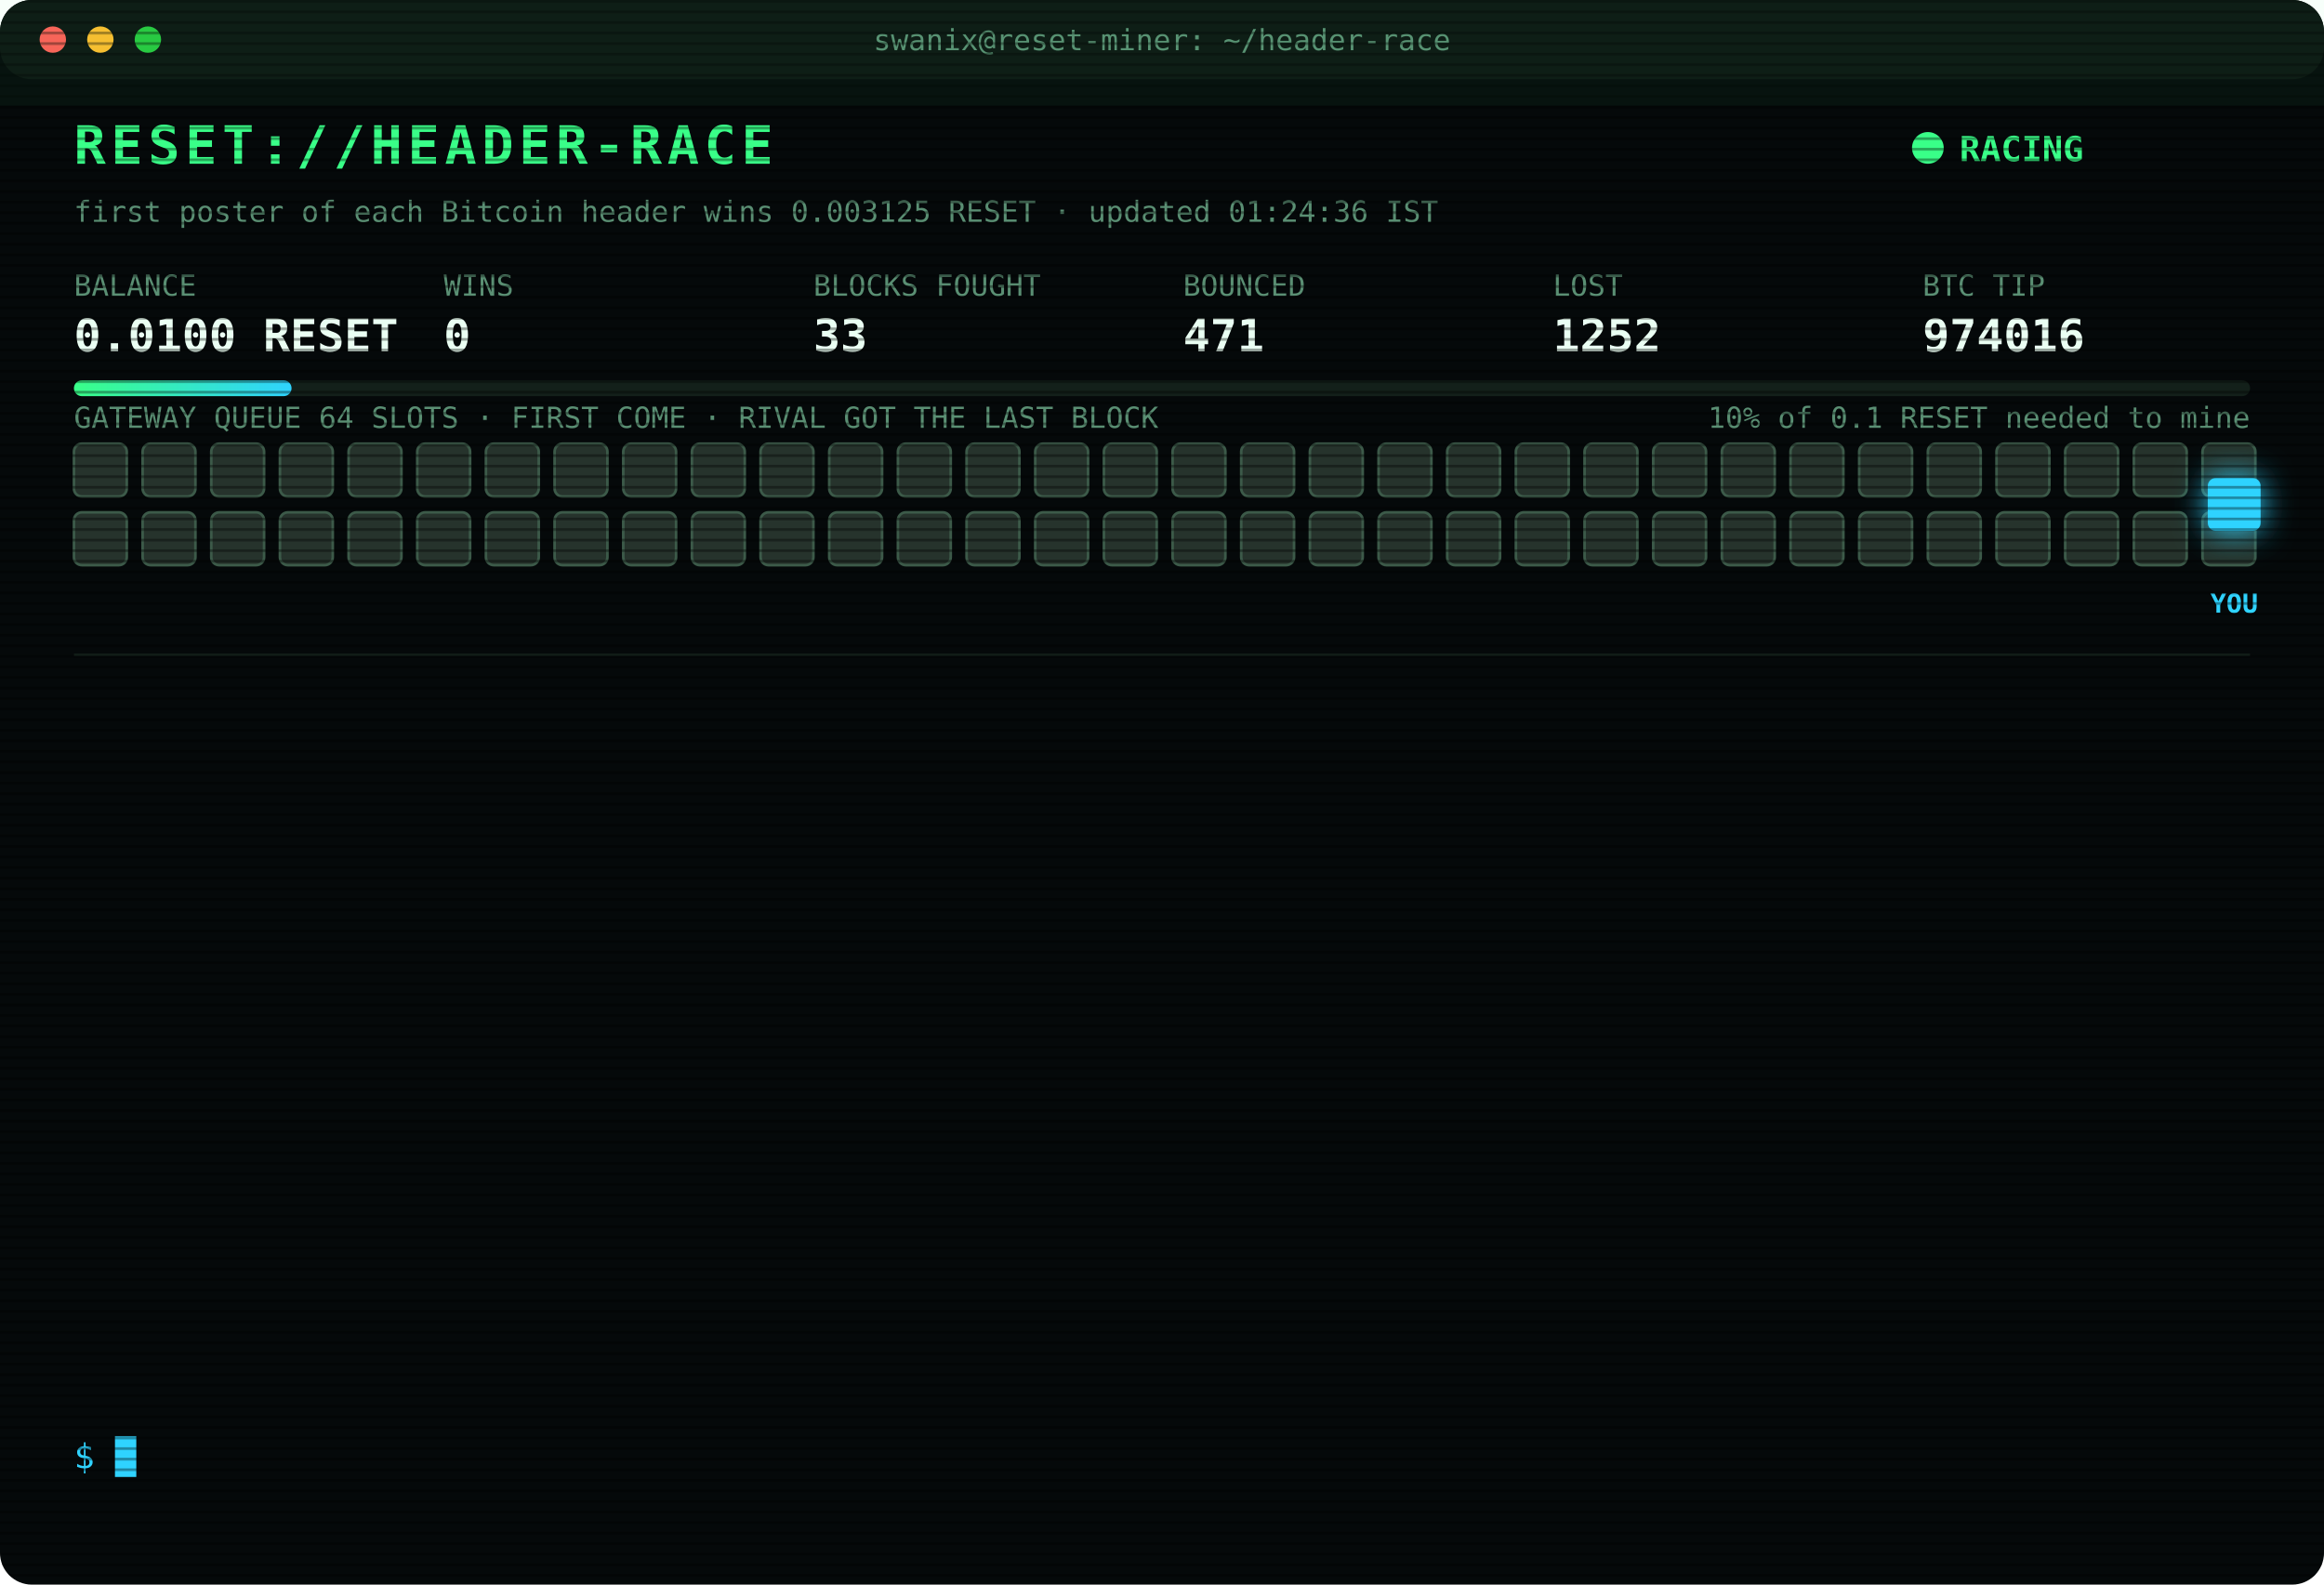
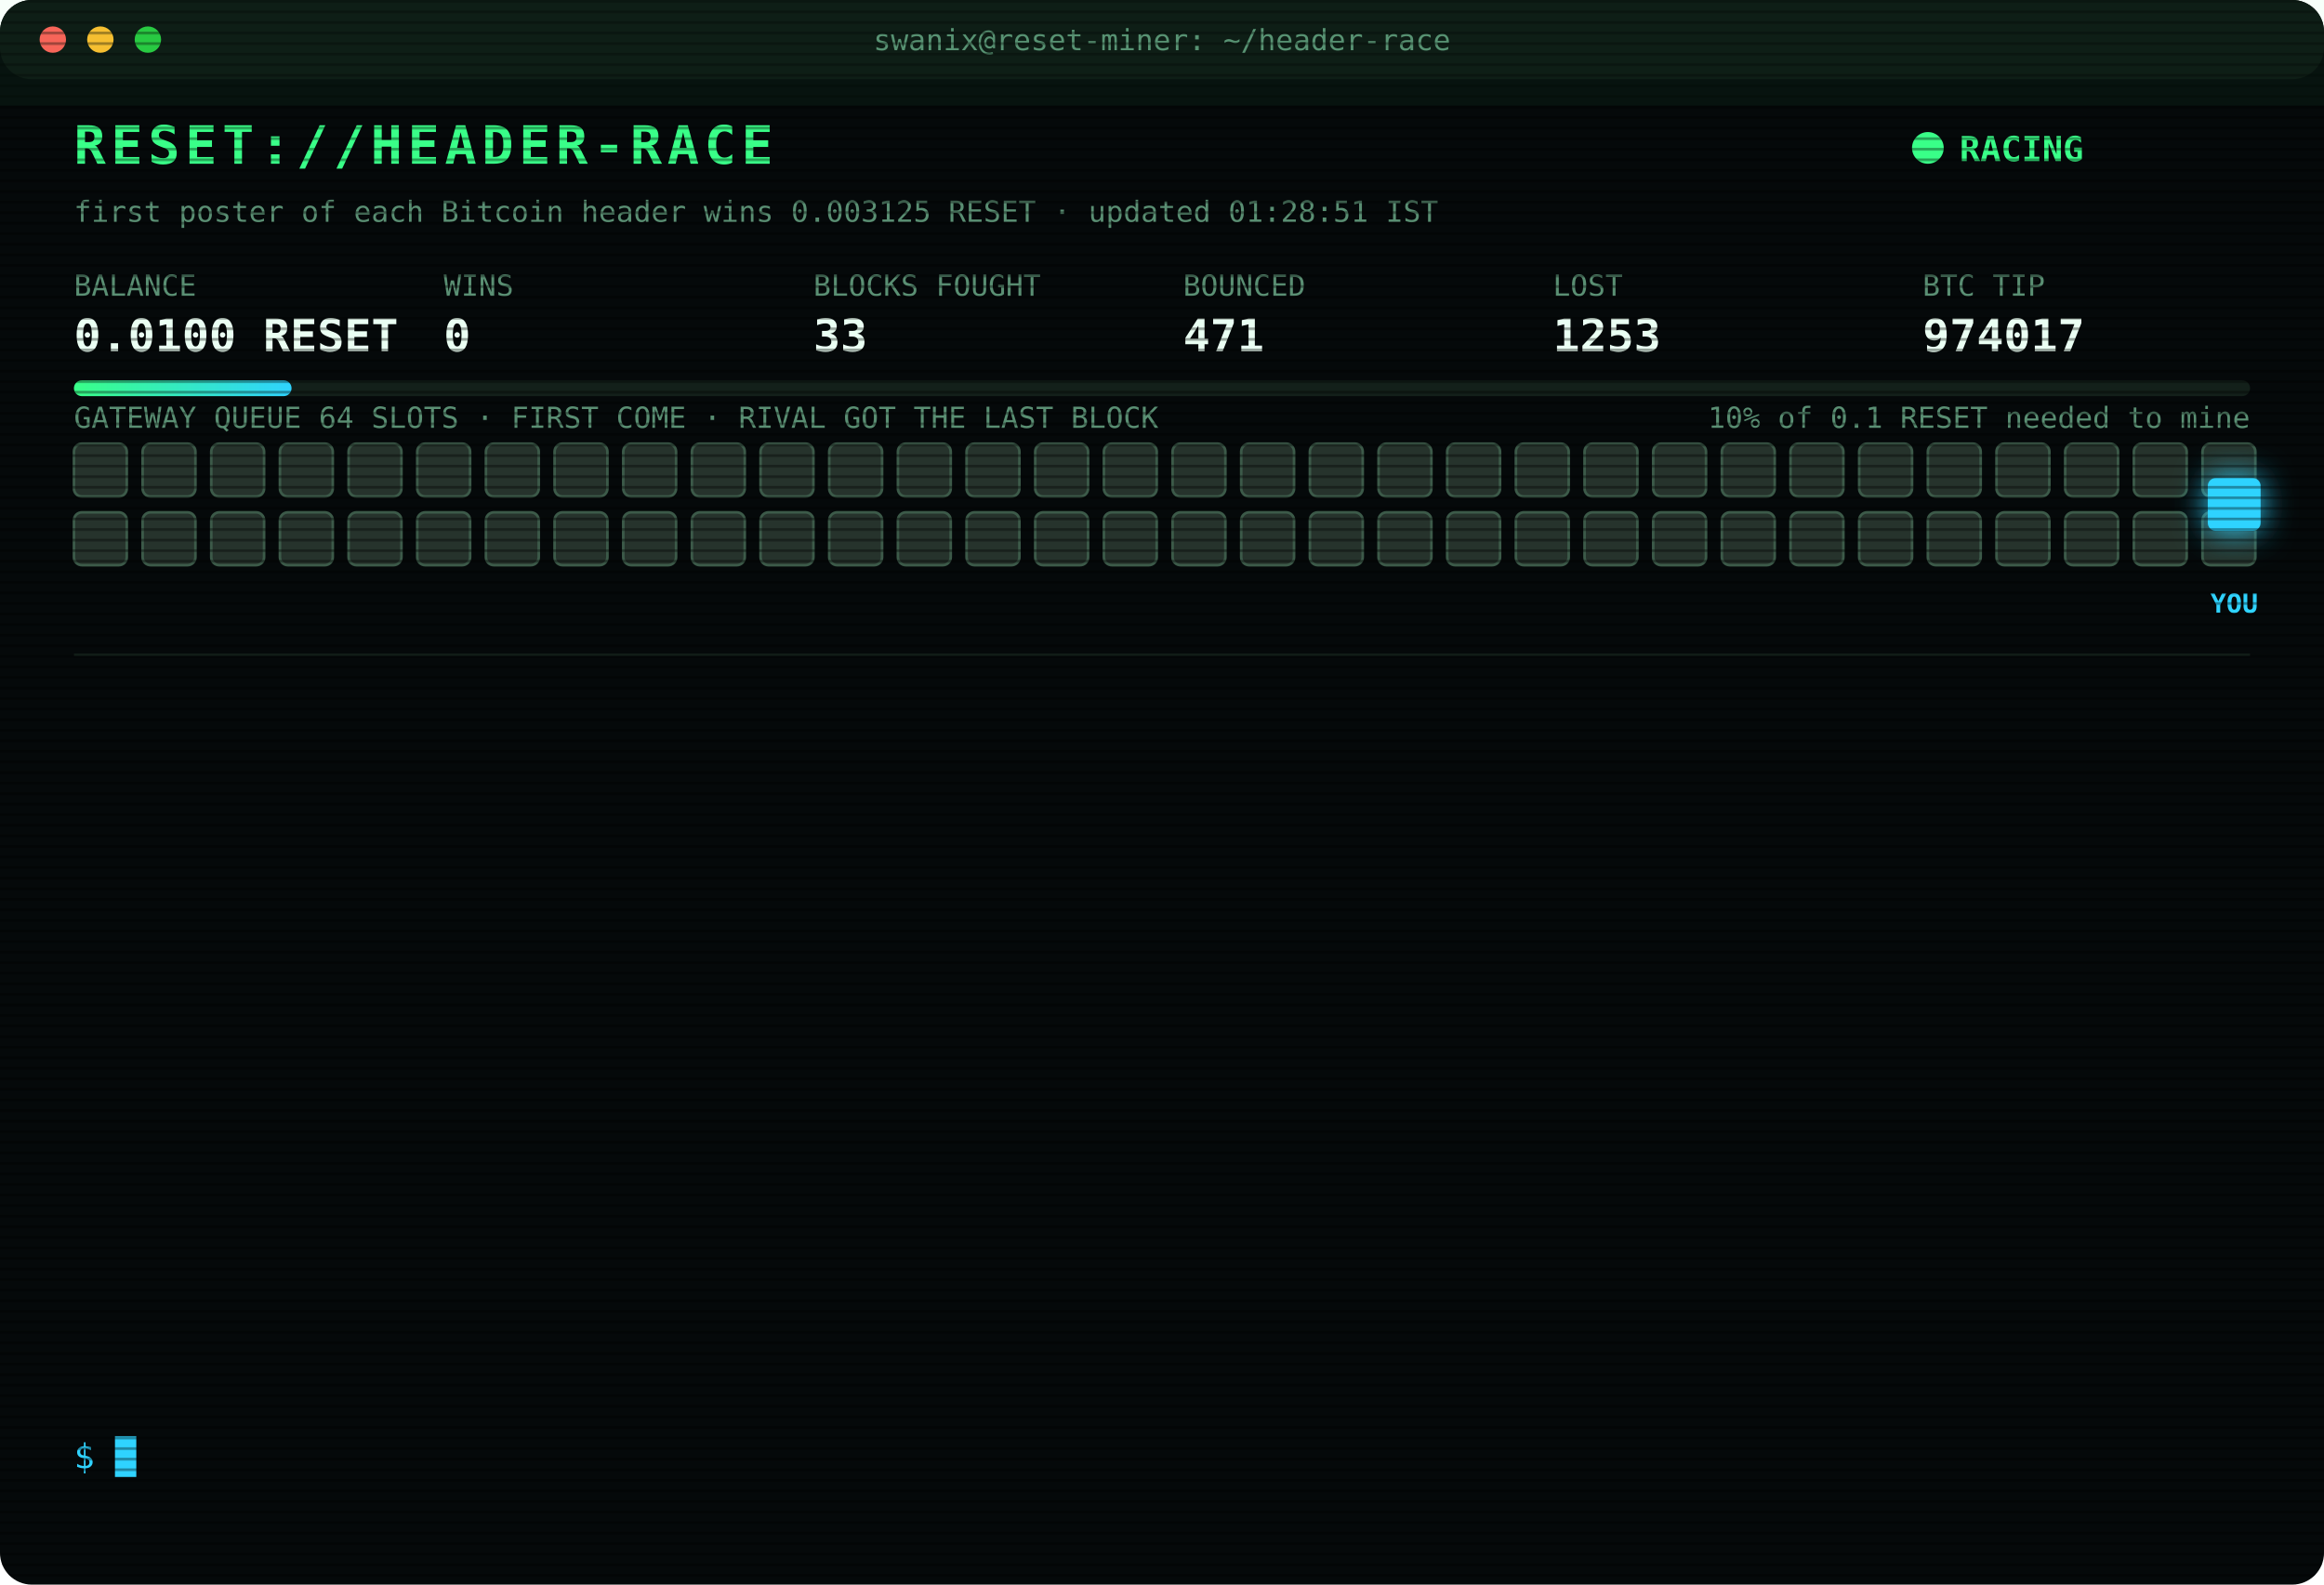
<svg xmlns="http://www.w3.org/2000/svg" width="880" height="600" viewBox="0 0 880 600" font-family="ui-monospace,SFMono-Regular,Menlo,Consolas,monospace">
  <style>
text{font-size:13px;fill:#7CFFB2}
.title{font-size:20px;font-weight:700;fill:#39FF88;letter-spacing:2px;animation:glitch 3s infinite steps(1)}
.sub{fill:#2fd3ff}.k{fill:#5a8f73;font-size:11px}.v{font-size:17px;font-weight:700;fill:#eafff3}
.ts{fill:#3f6b56}.boot{fill:#2fd3ff}.dim{fill:#5a8f73}.bad{fill:#ff4d6d}.warn{fill:#ffd23f}.mag{fill:#ff5cf0}.win{fill:#39FF88;font-weight:700}
.tag{font-size:10px;fill:#2fd3ff;font-weight:700}
.rival{fill:#26332c;stroke:#3c5a49;animation:jam 1.2s infinite alternate}
.idle{fill:#141c18;stroke:#22302a;animation:breathe 4s infinite}
.me{fill:#2fd3ff;filter:drop-shadow(0 0 6px #2fd3ff)}
.hover{animation:nudge 1.1s infinite ease-in-out}.bounce{animation:kick 1.4s infinite}
.ln{opacity:0;animation:in .4s forwards}
.cur{animation:blink 1s infinite steps(1)}
.scan{animation:scan 6s infinite linear}
.led{animation:blink 1.4s infinite}
@keyframes in{from{opacity:0;transform:translateX(-6px)}to{opacity:1;transform:none}}
@keyframes blink{50%{opacity:0}}
@keyframes jam{to{fill:#33463b}}
@keyframes breathe{50%{opacity:.4}}
@keyframes nudge{50%{transform:translateX(-10px)}}
@keyframes kick{0%,100%{transform:none}30%{transform:translateX(-14px)}55%{transform:translateX(10px) translateY(-6px)}}
@keyframes glitch{0%,92%{transform:none}93%{transform:translateX(2px);fill:#ff4d6d}95%{transform:translateX(-2px);fill:#2fd3ff}97%{transform:none}}
@keyframes scan{from{transform:translateY(-40px)}to{transform:translateY(600px)}}
</style>
  <defs>
    <pattern id="sl" width="4" height="4" patternUnits="userSpaceOnUse">
      <rect width="4" height="1" fill="#000" opacity=".35" />
    </pattern>
    <linearGradient id="bar">
      <stop offset="0" stop-color="#39FF88" />
      <stop offset="1" stop-color="#2fd3ff" />
    </linearGradient>
  </defs>
  <rect width="880" height="600" rx="12" fill="#05090a" />
  <rect width="880" height="30" rx="12" fill="#0d1512" />
  <circle cx="20" cy="15" r="5" fill="#ff5f57" />
  <circle cx="38" cy="15" r="5" fill="#febc2e" />
  <circle cx="56" cy="15" r="5" fill="#28c840" />
  <text x="440" y="19" text-anchor="middle" class="k">swanix@reset-miner: ~/header-race</text>
  <text x="28" y="62" class="title">RESET://HEADER-RACE</text>
  <circle class="led" cx="730" cy="56" r="6" fill="#39FF88" />
  <text x="742" y="61" class="win">RACING</text>
-   <text x="28" y="84" class="k">first poster of each Bitcoin header wins 0.003125 RESET · updated 01:24:36 IST</text>
+   <text x="28" y="84" class="k">first poster of each Bitcoin header wins 0.003125 RESET · updated 01:28:51 IST</text>
  <text x="28" y="112" class="k">BALANCE</text>
  <text x="28" y="133" class="v">0.0100 RESET</text>
  <text x="168" y="112" class="k">WINS</text>
  <text x="168" y="133" class="v">0</text>
  <text x="308" y="112" class="k">BLOCKS FOUGHT</text>
  <text x="308" y="133" class="v">33</text>
  <text x="448" y="112" class="k">BOUNCED</text>
  <text x="448" y="133" class="v">471</text>
  <text x="588" y="112" class="k">LOST</text>
-   <text x="588" y="133" class="v">1252</text>
+   <text x="588" y="133" class="v">1253</text>
  <text x="728" y="112" class="k">BTC TIP</text>
-   <text x="728" y="133" class="v">974016</text>
+   <text x="728" y="133" class="v">974017</text>
  <rect x="28" y="144" width="824" height="6" rx="3" fill="#13201a" />
  <rect x="28" y="144" width="82.4" height="6" rx="3" fill="url(#bar)" />
  <text x="852" y="162" text-anchor="end" class="k">10% of 0.1 RESET needed to mine</text>
  <text x="28" y="162" class="k">GATEWAY QUEUE 64 SLOTS · FIRST COME · RIVAL GOT THE LAST BLOCK</text>
  <rect class="rival" x="28" y="168" width="20" height="20" rx="3" style="animation-delay:0.00s" />
  <rect class="rival" x="54" y="168" width="20" height="20" rx="3" style="animation-delay:0.05s" />
  <rect class="rival" x="80" y="168" width="20" height="20" rx="3" style="animation-delay:0.10s" />
  <rect class="rival" x="106" y="168" width="20" height="20" rx="3" style="animation-delay:0.15s" />
  <rect class="rival" x="132" y="168" width="20" height="20" rx="3" style="animation-delay:0.20s" />
  <rect class="rival" x="158" y="168" width="20" height="20" rx="3" style="animation-delay:0.25s" />
  <rect class="rival" x="184" y="168" width="20" height="20" rx="3" style="animation-delay:0.30s" />
  <rect class="rival" x="210" y="168" width="20" height="20" rx="3" style="animation-delay:0.35s" />
  <rect class="rival" x="236" y="168" width="20" height="20" rx="3" style="animation-delay:0.40s" />
  <rect class="rival" x="262" y="168" width="20" height="20" rx="3" style="animation-delay:0.45s" />
  <rect class="rival" x="288" y="168" width="20" height="20" rx="3" style="animation-delay:0.50s" />
  <rect class="rival" x="314" y="168" width="20" height="20" rx="3" style="animation-delay:0.55s" />
  <rect class="rival" x="340" y="168" width="20" height="20" rx="3" style="animation-delay:0.60s" />
  <rect class="rival" x="366" y="168" width="20" height="20" rx="3" style="animation-delay:0.65s" />
  <rect class="rival" x="392" y="168" width="20" height="20" rx="3" style="animation-delay:0.70s" />
  <rect class="rival" x="418" y="168" width="20" height="20" rx="3" style="animation-delay:0.75s" />
  <rect class="rival" x="444" y="168" width="20" height="20" rx="3" style="animation-delay:0.80s" />
  <rect class="rival" x="470" y="168" width="20" height="20" rx="3" style="animation-delay:0.85s" />
  <rect class="rival" x="496" y="168" width="20" height="20" rx="3" style="animation-delay:0.90s" />
  <rect class="rival" x="522" y="168" width="20" height="20" rx="3" style="animation-delay:0.95s" />
  <rect class="rival" x="548" y="168" width="20" height="20" rx="3" style="animation-delay:1.00s" />
  <rect class="rival" x="574" y="168" width="20" height="20" rx="3" style="animation-delay:1.05s" />
  <rect class="rival" x="600" y="168" width="20" height="20" rx="3" style="animation-delay:1.10s" />
  <rect class="rival" x="626" y="168" width="20" height="20" rx="3" style="animation-delay:1.15s" />
  <rect class="rival" x="652" y="168" width="20" height="20" rx="3" style="animation-delay:1.20s" />
  <rect class="rival" x="678" y="168" width="20" height="20" rx="3" style="animation-delay:1.25s" />
  <rect class="rival" x="704" y="168" width="20" height="20" rx="3" style="animation-delay:1.30s" />
  <rect class="rival" x="730" y="168" width="20" height="20" rx="3" style="animation-delay:1.35s" />
  <rect class="rival" x="756" y="168" width="20" height="20" rx="3" style="animation-delay:1.40s" />
  <rect class="rival" x="782" y="168" width="20" height="20" rx="3" style="animation-delay:1.45s" />
  <rect class="rival" x="808" y="168" width="20" height="20" rx="3" style="animation-delay:1.50s" />
  <rect class="rival" x="834" y="168" width="20" height="20" rx="3" style="animation-delay:1.55s" />
  <rect class="rival" x="28" y="194" width="20" height="20" rx="3" style="animation-delay:1.60s" />
  <rect class="rival" x="54" y="194" width="20" height="20" rx="3" style="animation-delay:1.65s" />
  <rect class="rival" x="80" y="194" width="20" height="20" rx="3" style="animation-delay:1.70s" />
  <rect class="rival" x="106" y="194" width="20" height="20" rx="3" style="animation-delay:1.75s" />
  <rect class="rival" x="132" y="194" width="20" height="20" rx="3" style="animation-delay:1.80s" />
  <rect class="rival" x="158" y="194" width="20" height="20" rx="3" style="animation-delay:1.85s" />
  <rect class="rival" x="184" y="194" width="20" height="20" rx="3" style="animation-delay:1.90s" />
  <rect class="rival" x="210" y="194" width="20" height="20" rx="3" style="animation-delay:1.95s" />
  <rect class="rival" x="236" y="194" width="20" height="20" rx="3" style="animation-delay:2.00s" />
  <rect class="rival" x="262" y="194" width="20" height="20" rx="3" style="animation-delay:2.05s" />
  <rect class="rival" x="288" y="194" width="20" height="20" rx="3" style="animation-delay:2.10s" />
  <rect class="rival" x="314" y="194" width="20" height="20" rx="3" style="animation-delay:2.15s" />
  <rect class="rival" x="340" y="194" width="20" height="20" rx="3" style="animation-delay:2.20s" />
  <rect class="rival" x="366" y="194" width="20" height="20" rx="3" style="animation-delay:2.25s" />
  <rect class="rival" x="392" y="194" width="20" height="20" rx="3" style="animation-delay:2.30s" />
  <rect class="rival" x="418" y="194" width="20" height="20" rx="3" style="animation-delay:2.35s" />
  <rect class="rival" x="444" y="194" width="20" height="20" rx="3" style="animation-delay:2.40s" />
  <rect class="rival" x="470" y="194" width="20" height="20" rx="3" style="animation-delay:2.45s" />
  <rect class="rival" x="496" y="194" width="20" height="20" rx="3" style="animation-delay:2.50s" />
  <rect class="rival" x="522" y="194" width="20" height="20" rx="3" style="animation-delay:2.55s" />
  <rect class="rival" x="548" y="194" width="20" height="20" rx="3" style="animation-delay:2.60s" />
  <rect class="rival" x="574" y="194" width="20" height="20" rx="3" style="animation-delay:2.65s" />
  <rect class="rival" x="600" y="194" width="20" height="20" rx="3" style="animation-delay:2.70s" />
  <rect class="rival" x="626" y="194" width="20" height="20" rx="3" style="animation-delay:2.75s" />
  <rect class="rival" x="652" y="194" width="20" height="20" rx="3" style="animation-delay:2.80s" />
  <rect class="rival" x="678" y="194" width="20" height="20" rx="3" style="animation-delay:2.85s" />
  <rect class="rival" x="704" y="194" width="20" height="20" rx="3" style="animation-delay:2.90s" />
  <rect class="rival" x="730" y="194" width="20" height="20" rx="3" style="animation-delay:2.95s" />
  <rect class="rival" x="756" y="194" width="20" height="20" rx="3" style="animation-delay:3.00s" />
  <rect class="rival" x="782" y="194" width="20" height="20" rx="3" style="animation-delay:3.05s" />
  <rect class="rival" x="808" y="194" width="20" height="20" rx="3" style="animation-delay:3.10s" />
  <rect class="rival" x="834" y="194" width="20" height="20" rx="3" style="animation-delay:3.15s" />
  <g class="hover">
    <rect class="me" x="836" y="181" width="20" height="20" rx="3" />
    <text class="tag" x="846" y="232" text-anchor="middle">YOU</text>
  </g>
  <line x1="28" x2="852" y1="248" y2="248" stroke="#13201a" />
  <g class="ln" style="animation-delay:0.40s">
-     <text x="28" y="270" class="ts">00:06:51</text>
-     <text x="104" y="270" class="bad">[LOST] #974008 taken by a rival miner</text>
+     <text x="28" y="270" class="ts">00:47:04</text>
+     <text x="104" y="270" class="bad">[LOST] #974009 taken by a rival miner</text>
  </g>
  <g class="ln" style="animation-delay:0.65s">
-     <text x="28" y="292" class="ts">00:47:04</text>
-     <text x="104" y="292" class="bad">[LOST] #974009 taken by a rival miner</text>
+     <text x="28" y="292" class="ts">00:48:28</text>
+     <text x="104" y="292" class="bad">[LOST] #974010 taken by a rival miner</text>
  </g>
  <g class="ln" style="animation-delay:0.90s">
-     <text x="28" y="314" class="ts">00:48:28</text>
-     <text x="104" y="314" class="bad">[LOST] #974010 taken by a rival miner</text>
+     <text x="28" y="314" class="ts">00:52:29</text>
+     <text x="104" y="314" class="bad">[LOST] #974011 taken by a rival miner</text>
  </g>
  <g class="ln" style="animation-delay:1.15s">
-     <text x="28" y="336" class="ts">00:52:29</text>
-     <text x="104" y="336" class="bad">[LOST] #974011 taken by a rival miner</text>
+     <text x="28" y="336" class="ts">00:55:14</text>
+     <text x="104" y="336" class="bad">[LOST] #974012 taken by a rival miner</text>
  </g>
  <g class="ln" style="animation-delay:1.40s">
-     <text x="28" y="358" class="ts">00:55:14</text>
-     <text x="104" y="358" class="bad">[LOST] #974012 taken by a rival miner</text>
+     <text x="28" y="358" class="ts">00:58:40</text>
+     <text x="104" y="358" class="bad">[LOST] #974013 taken by a rival miner</text>
  </g>
  <g class="ln" style="animation-delay:1.65s">
-     <text x="28" y="380" class="ts">00:58:40</text>
-     <text x="104" y="380" class="bad">[LOST] #974013 taken by a rival miner</text>
+     <text x="28" y="380" class="ts">01:12:56</text>
+     <text x="104" y="380" class="bad">[LOST] #974014 taken by a rival miner</text>
  </g>
  <g class="ln" style="animation-delay:1.90s">
-     <text x="28" y="402" class="ts">01:12:56</text>
-     <text x="104" y="402" class="bad">[LOST] #974014 taken by a rival miner</text>
+     <text x="28" y="402" class="ts">01:16:00</text>
+     <text x="104" y="402" class="bad">[GATEWAY DOWN] no response · 306ms</text>
  </g>
  <g class="ln" style="animation-delay:2.15s">
-     <text x="28" y="424" class="ts">01:16:00</text>
-     <text x="104" y="424" class="bad">[GATEWAY DOWN] no response · 306ms</text>
+     <text x="28" y="424" class="ts">01:16:30</text>
+     <text x="104" y="424" class="bad">[GATEWAY DOWN] no response · 310ms</text>
  </g>
  <g class="ln" style="animation-delay:2.40s">
-     <text x="28" y="446" class="ts">01:16:30</text>
-     <text x="104" y="446" class="bad">[GATEWAY DOWN] no response · 310ms</text>
+     <text x="28" y="446" class="ts">01:17:00</text>
+     <text x="104" y="446" class="bad">[GATEWAY DOWN] no response · 315ms</text>
  </g>
  <g class="ln" style="animation-delay:2.65s">
-     <text x="28" y="468" class="ts">01:17:00</text>
-     <text x="104" y="468" class="bad">[GATEWAY DOWN] no response · 315ms</text>
+     <text x="28" y="468" class="ts">01:17:31</text>
+     <text x="104" y="468" class="bad">[GATEWAY DOWN] no response · 312ms</text>
  </g>
  <g class="ln" style="animation-delay:2.90s">
-     <text x="28" y="490" class="ts">01:17:31</text>
-     <text x="104" y="490" class="bad">[GATEWAY DOWN] no response · 312ms</text>
+     <text x="28" y="490" class="ts">01:19:34</text>
+     <text x="104" y="490" class="bad">[LOST] #974015 taken by a rival miner</text>
  </g>
  <g class="ln" style="animation-delay:3.15s">
-     <text x="28" y="512" class="ts">01:19:34</text>
-     <text x="104" y="512" class="bad">[LOST] #974015 taken by a rival miner</text>
+     <text x="28" y="512" class="ts">01:24:36</text>
+     <text x="104" y="512" class="bad">[LOST] #974016 taken by a rival miner</text>
  </g>
  <g class="ln" style="animation-delay:3.40s">
-     <text x="28" y="534" class="ts">01:24:36</text>
-     <text x="104" y="534" class="bad">[LOST] #974016 taken by a rival miner</text>
+     <text x="28" y="534" class="ts">01:28:51</text>
+     <text x="104" y="534" class="bad">[LOST] #974017 taken by a rival miner</text>
  </g>
  <text x="28" y="556" class="sub">$ <tspan class="cur">█</tspan>
  </text>
  <rect width="880" height="600" rx="12" fill="url(#sl)" pointer-events="none" />
  <rect class="scan" width="880" height="40" fill="#39FF88" opacity=".04" />
</svg>
